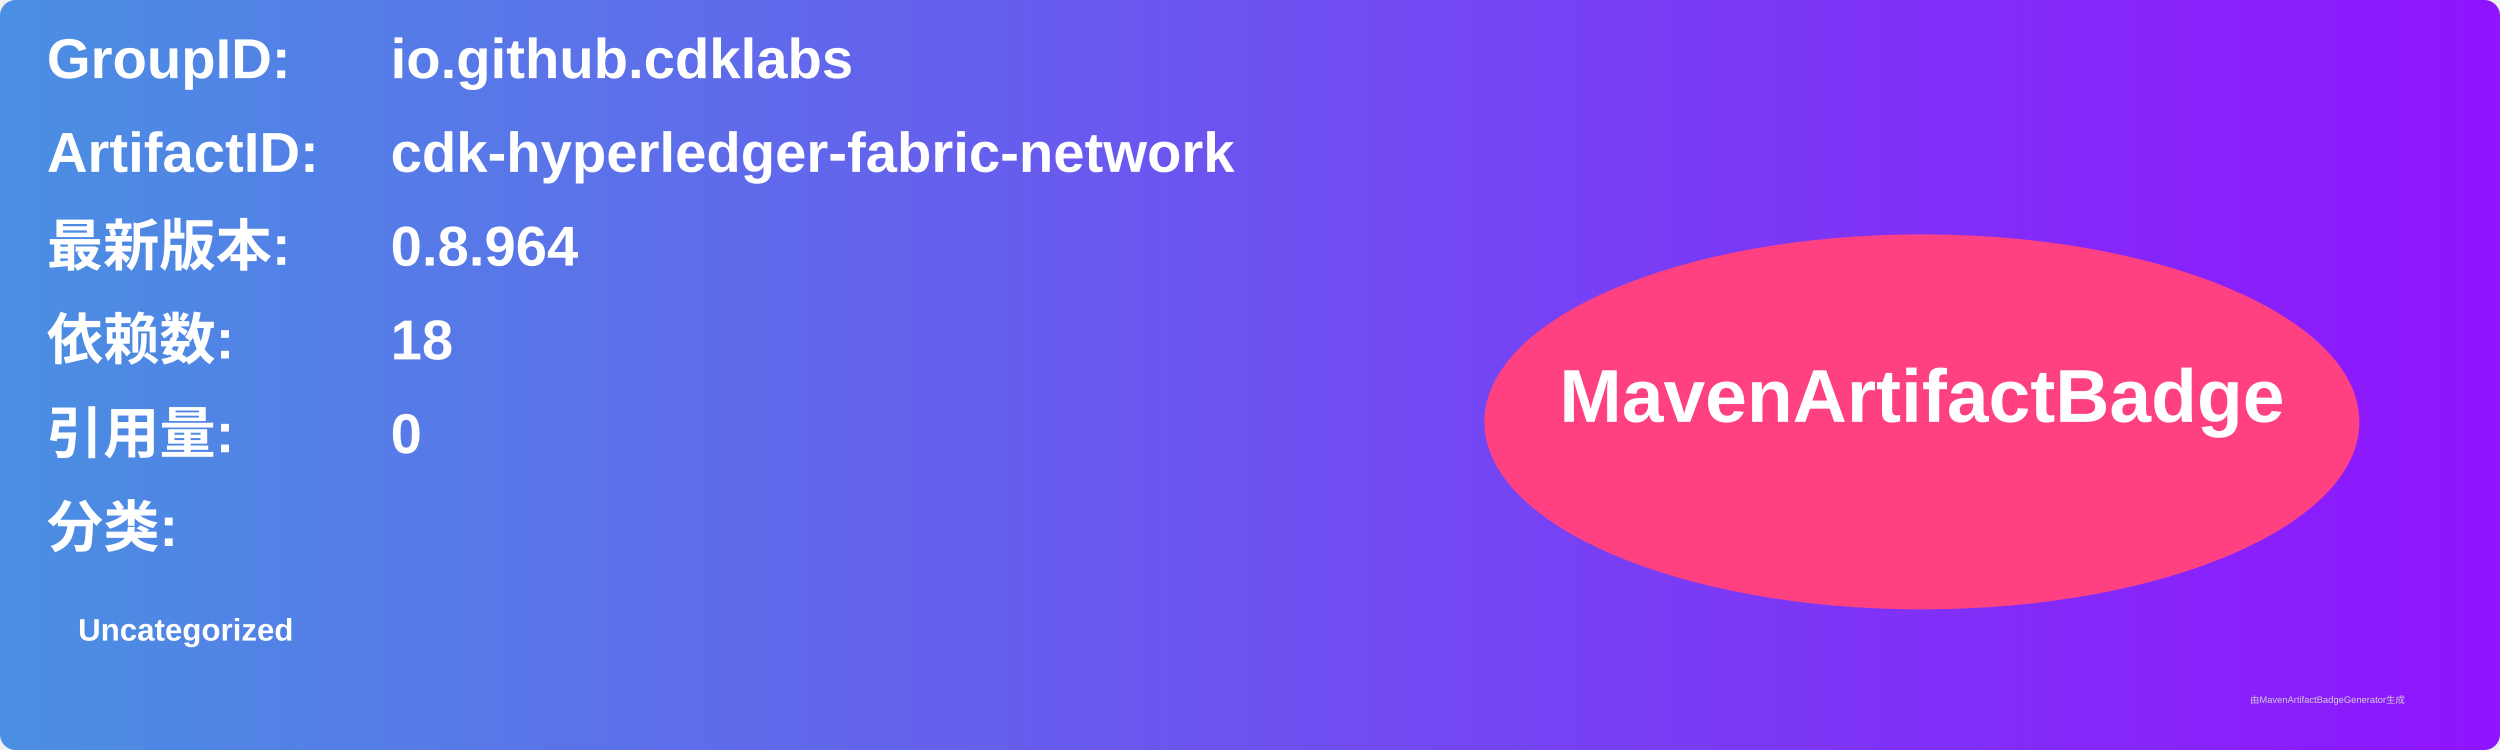
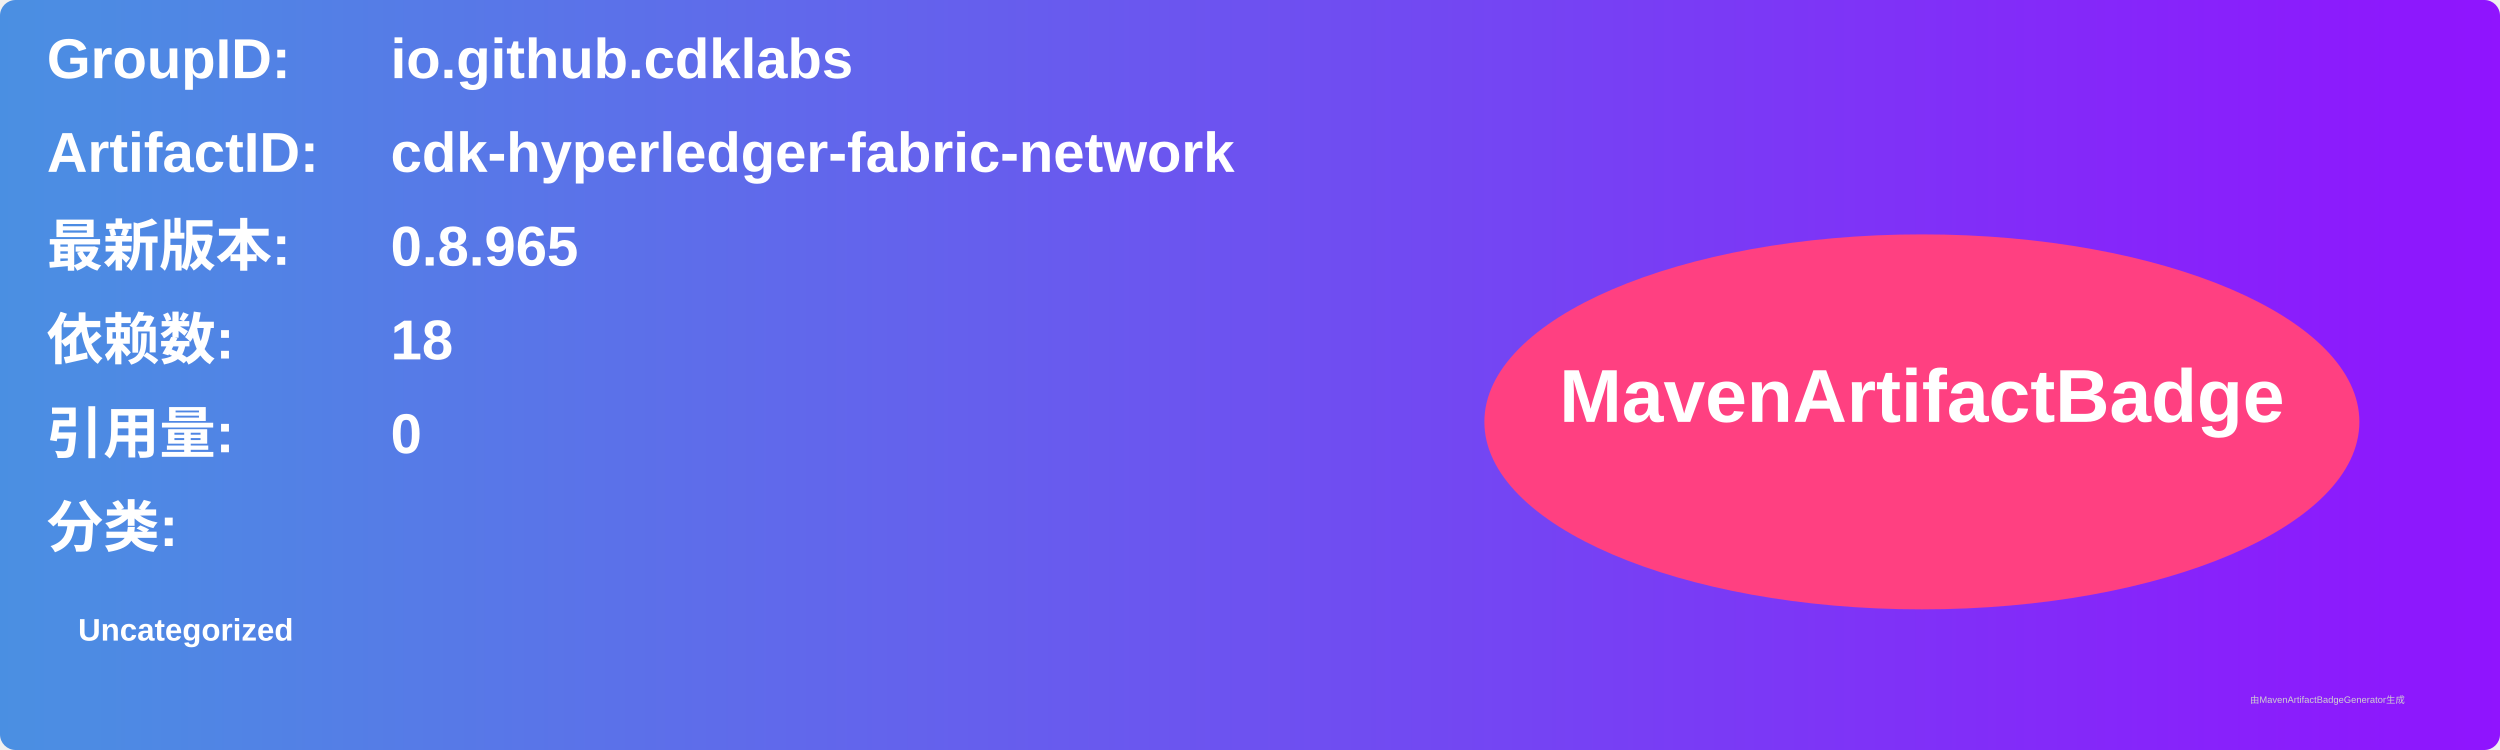
<svg xmlns="http://www.w3.org/2000/svg" width="800" height="240" viewBox="0 0 800 240">
  <linearGradient id="grad" x1="0%" y1="0%" x2="100%" y2="0%">
    <stop offset="0%" stop-color="#4a90e2" />
    <stop offset="100%" stop-color="#9013fe" />
  </linearGradient>
  <rect width="100%" height="100%" rx="5" ry="5" fill="url(#grad)" />
  <g transform="translate(15, 15)">
    <text x="0" y="10" font-family="Arial" font-size="18" fill="white" font-weight="bold" width="260">GroupID:</text>
    <text x="110" y="10" font-family="Arial" font-size="18" fill="white" font-weight="bold" width="460">io.github.cdklabs</text>
    <text x="0" y="40" font-family="Arial" font-size="18" fill="white" font-weight="bold" width="260">ArtifactID:</text>
    <text x="110" y="40" font-family="Arial" font-size="18" fill="white" font-weight="bold" width="460">cdk-hyperledger-fabric-network</text>
    <text x="0" y="70" font-family="Arial" font-size="18" fill="white" font-weight="bold">最新版本:</text>
    <text x="110" y="70" font-family="Arial" font-size="18" fill="white" font-weight="bold">
-       <tspan font-weight="bold">0.8.964</tspan>
+       <tspan font-weight="bold">0.8.965</tspan>
    </text>
    <text x="0" y="100" font-family="Arial" font-size="18" fill="white" font-weight="bold">依赖数: </text>
    <text x="110" y="100" font-family="Arial" font-size="18" fill="white">
      <tspan font-weight="bold">18</tspan>
    </text>
    <text x="0" y="130" font-family="Arial" font-size="18" fill="white" font-weight="bold">引用量: </text>
    <text x="110" y="130" font-family="Arial" font-size="18" fill="white">
      <tspan font-weight="bold">0</tspan>
    </text>
    <text x="0" y="160" font-family="Arial" font-size="18" fill="white" font-weight="bold">分类:</text>
    <text x="10" y="190" font-family="Arial" font-size="10" fill="white">
      <tspan font-weight="bold">Uncategorized</tspan>
    </text>
    <ellipse cx="600" cy="120" rx="140" ry="60" fill="#ff4081" />
    <text x="600" y="120" text-anchor="middle" font-family="Arial" font-size="24" fill="white" font-weight="bold">MavenArtifactBadge</text>
  </g>
  <text x="720" y="225" font-family="Arial" font-size="3" fill="#d0d0d0">由MavenArtifactBadgeGenerator生成</text>
</svg>
